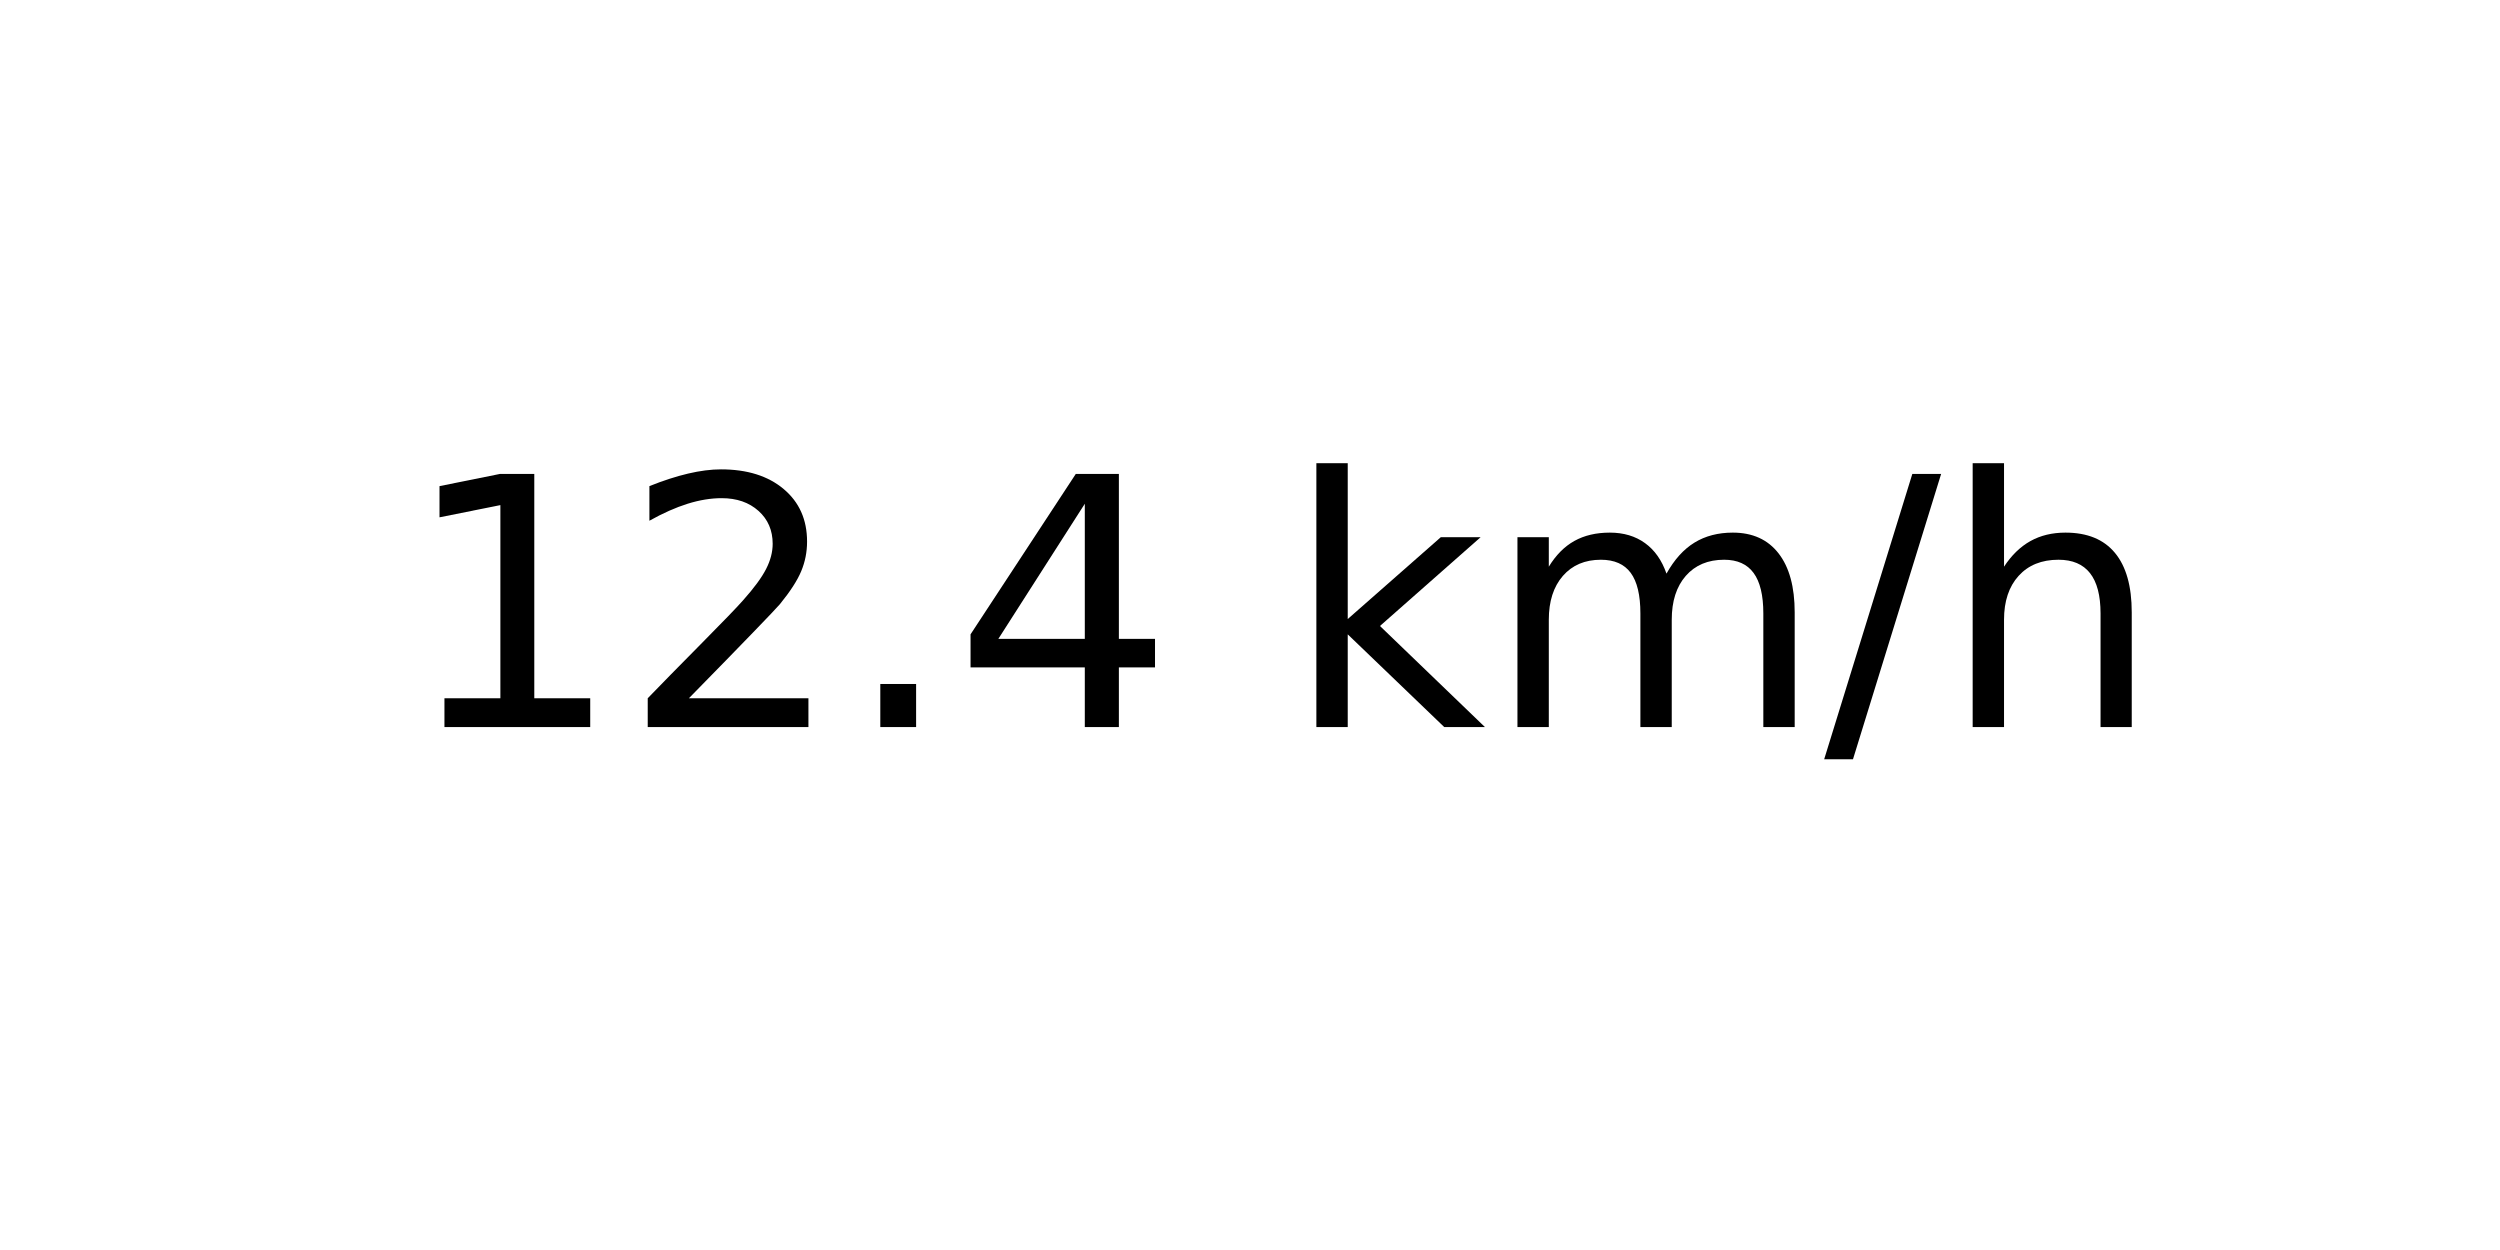
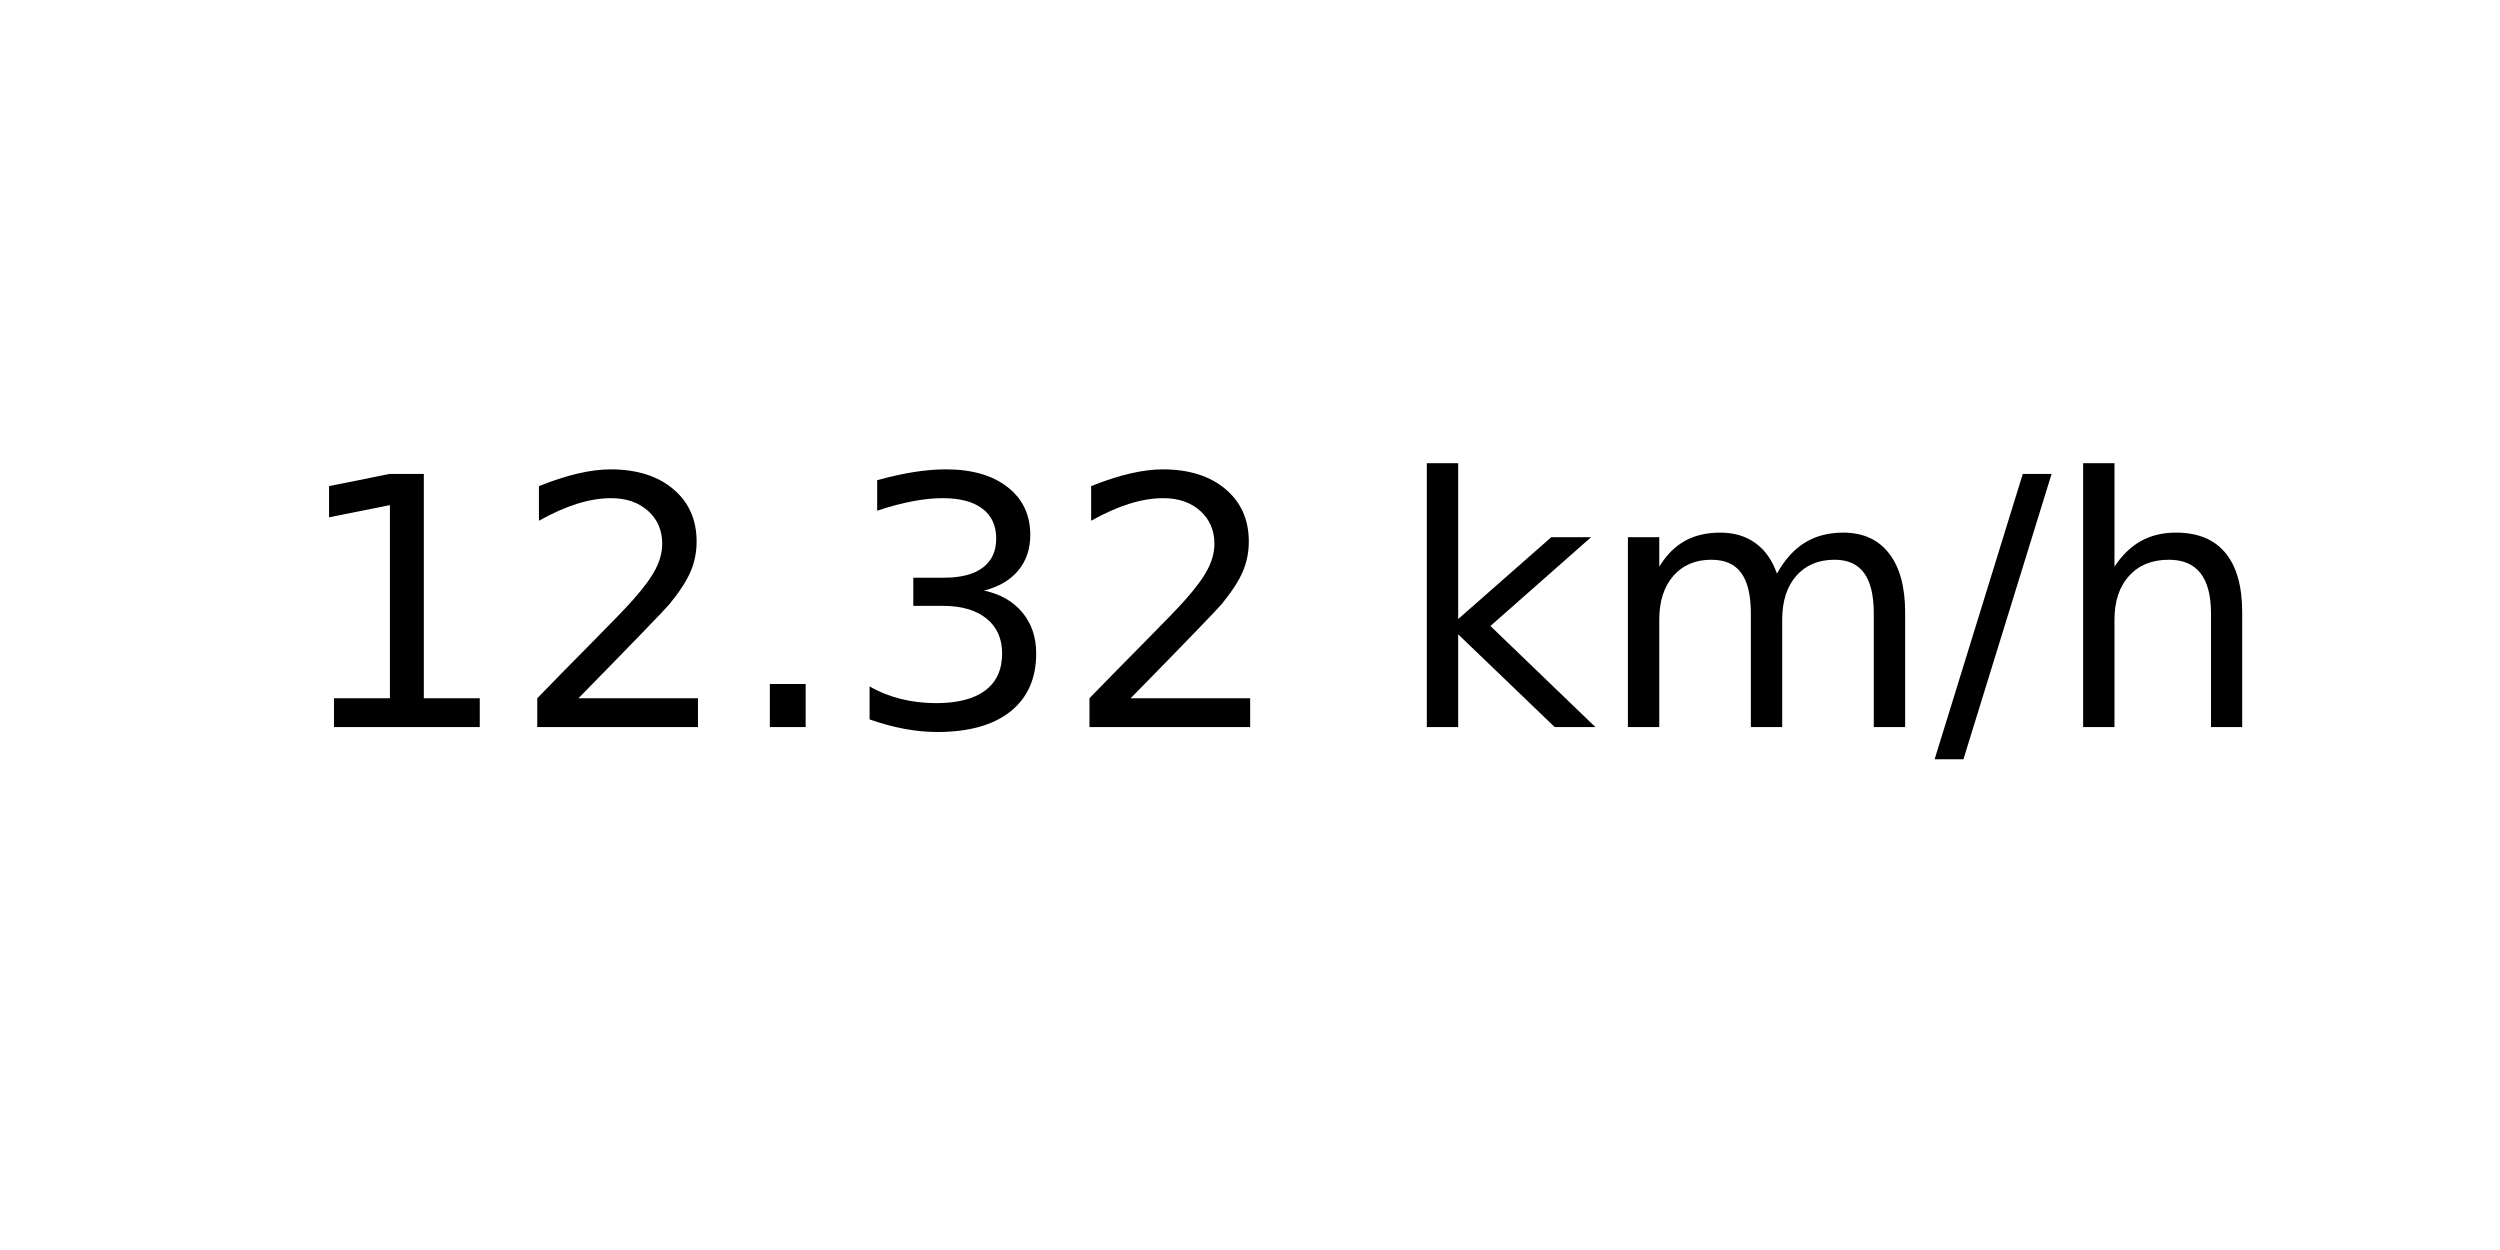
<svg xmlns="http://www.w3.org/2000/svg" xmlns:xlink="http://www.w3.org/1999/xlink" width="72pt" height="36pt" viewBox="0 0 72 36" version="1.1">
  <defs>
    <style type="text/css">*{stroke-linejoin: round; stroke-linecap: butt}</style>
  </defs>
  <g id="figure_1">
    <g id="axes_1">
      <g id="text_1">
-         <g transform="translate(11.55937 20.93937) scale(0.1 -0.1)">
+         <g transform="translate(8.378125 20.93937) scale(0.1 -0.1)">
          <defs>
            <path id="DejaVuSans-31" d="M 794 531  L 1825 531  L 1825 4091  L 703 3866  L 703 4441  L 1819 4666  L 2450 4666  L 2450 531  L 3481 531  L 3481 0  L 794 0  L 794 531  z " transform="scale(0.015625)" />
            <path id="DejaVuSans-32" d="M 1228 531  L 3431 531  L 3431 0  L 469 0  L 469 531  Q 828 903 1448 1529  Q 2069 2156 2228 2338  Q 2531 2678 2651 2914  Q 2772 3150 2772 3378  Q 2772 3750 2511 3984  Q 2250 4219 1831 4219  Q 1534 4219 1204 4116  Q 875 4013 500 3803  L 500 4441  Q 881 4594 1212 4672  Q 1544 4750 1819 4750  Q 2544 4750 2975 4387  Q 3406 4025 3406 3419  Q 3406 3131 3298 2873  Q 3191 2616 2906 2266  Q 2828 2175 2409 1742  Q 1991 1309 1228 531  z " transform="scale(0.015625)" />
            <path id="DejaVuSans-2e" d="M 684 794  L 1344 794  L 1344 0  L 684 0  L 684 794  z " transform="scale(0.015625)" />
-             <path id="DejaVuSans-34" d="M 2419 4116  L 825 1625  L 2419 1625  L 2419 4116  z M 2253 4666  L 3047 4666  L 3047 1625  L 3713 1625  L 3713 1100  L 3047 1100  L 3047 0  L 2419 0  L 2419 1100  L 313 1100  L 313 1709  L 2253 4666  z " transform="scale(0.015625)" />
+             <path id="DejaVuSans-33" d="M 2597 2516  Q 3050 2419 3304 2112  Q 3559 1806 3559 1356  Q 3559 666 3084 287  Q 2609 -91 1734 -91  Q 1441 -91 1130 -33  Q 819 25 488 141  L 488 750  Q 750 597 1062 519  Q 1375 441 1716 441  Q 2309 441 2620 675  Q 2931 909 2931 1356  Q 2931 1769 2642 2001  Q 2353 2234 1838 2234  L 1294 2234  L 1294 2753  L 1863 2753  Q 2328 2753 2575 2939  Q 2822 3125 2822 3475  Q 2822 3834 2567 4026  Q 2313 4219 1838 4219  Q 1578 4219 1281 4162  Q 984 4106 628 3988  L 628 4550  Q 988 4650 1302 4700  Q 1616 4750 1894 4750  Q 2613 4750 3031 4423  Q 3450 4097 3450 3541  Q 3450 3153 3228 2886  Q 3006 2619 2597 2516  z " transform="scale(0.015625)" />
            <path id="DejaVuSans-20" transform="scale(0.015625)" />
            <path id="DejaVuSans-6b" d="M 581 4863  L 1159 4863  L 1159 1991  L 2875 3500  L 3609 3500  L 1753 1863  L 3688 0  L 2938 0  L 1159 1709  L 1159 0  L 581 0  L 581 4863  z " transform="scale(0.015625)" />
            <path id="DejaVuSans-6d" d="M 3328 2828  Q 3544 3216 3844 3400  Q 4144 3584 4550 3584  Q 5097 3584 5394 3201  Q 5691 2819 5691 2113  L 5691 0  L 5113 0  L 5113 2094  Q 5113 2597 4934 2840  Q 4756 3084 4391 3084  Q 3944 3084 3684 2787  Q 3425 2491 3425 1978  L 3425 0  L 2847 0  L 2847 2094  Q 2847 2600 2669 2842  Q 2491 3084 2119 3084  Q 1678 3084 1418 2786  Q 1159 2488 1159 1978  L 1159 0  L 581 0  L 581 3500  L 1159 3500  L 1159 2956  Q 1356 3278 1631 3431  Q 1906 3584 2284 3584  Q 2666 3584 2933 3390  Q 3200 3197 3328 2828  z " transform="scale(0.015625)" />
            <path id="DejaVuSans-2f" d="M 1625 4666  L 2156 4666  L 531 -594  L 0 -594  L 1625 4666  z " transform="scale(0.015625)" />
            <path id="DejaVuSans-68" d="M 3513 2113  L 3513 0  L 2938 0  L 2938 2094  Q 2938 2591 2744 2837  Q 2550 3084 2163 3084  Q 1697 3084 1428 2787  Q 1159 2491 1159 1978  L 1159 0  L 581 0  L 581 4863  L 1159 4863  L 1159 2956  Q 1366 3272 1645 3428  Q 1925 3584 2291 3584  Q 2894 3584 3203 3211  Q 3513 2838 3513 2113  z " transform="scale(0.015625)" />
          </defs>
          <use xlink:href="#DejaVuSans-31" />
          <use xlink:href="#DejaVuSans-32" x="63.623" />
          <use xlink:href="#DejaVuSans-2e" x="127.246" />
-           <use xlink:href="#DejaVuSans-34" x="159.033" />
-           <use xlink:href="#DejaVuSans-20" x="222.656" />
-           <use xlink:href="#DejaVuSans-6b" x="254.443" />
-           <use xlink:href="#DejaVuSans-6d" x="312.354" />
-           <use xlink:href="#DejaVuSans-2f" x="409.766" />
-           <use xlink:href="#DejaVuSans-68" x="443.457" />
+           <use xlink:href="#DejaVuSans-33" x="159.033" />
+           <use xlink:href="#DejaVuSans-32" x="222.656" />
+           <use xlink:href="#DejaVuSans-20" x="286.279" />
+           <use xlink:href="#DejaVuSans-6b" x="318.066" />
+           <use xlink:href="#DejaVuSans-6d" x="375.977" />
+           <use xlink:href="#DejaVuSans-2f" x="473.389" />
+           <use xlink:href="#DejaVuSans-68" x="507.08" />
        </g>
      </g>
    </g>
  </g>
</svg>
